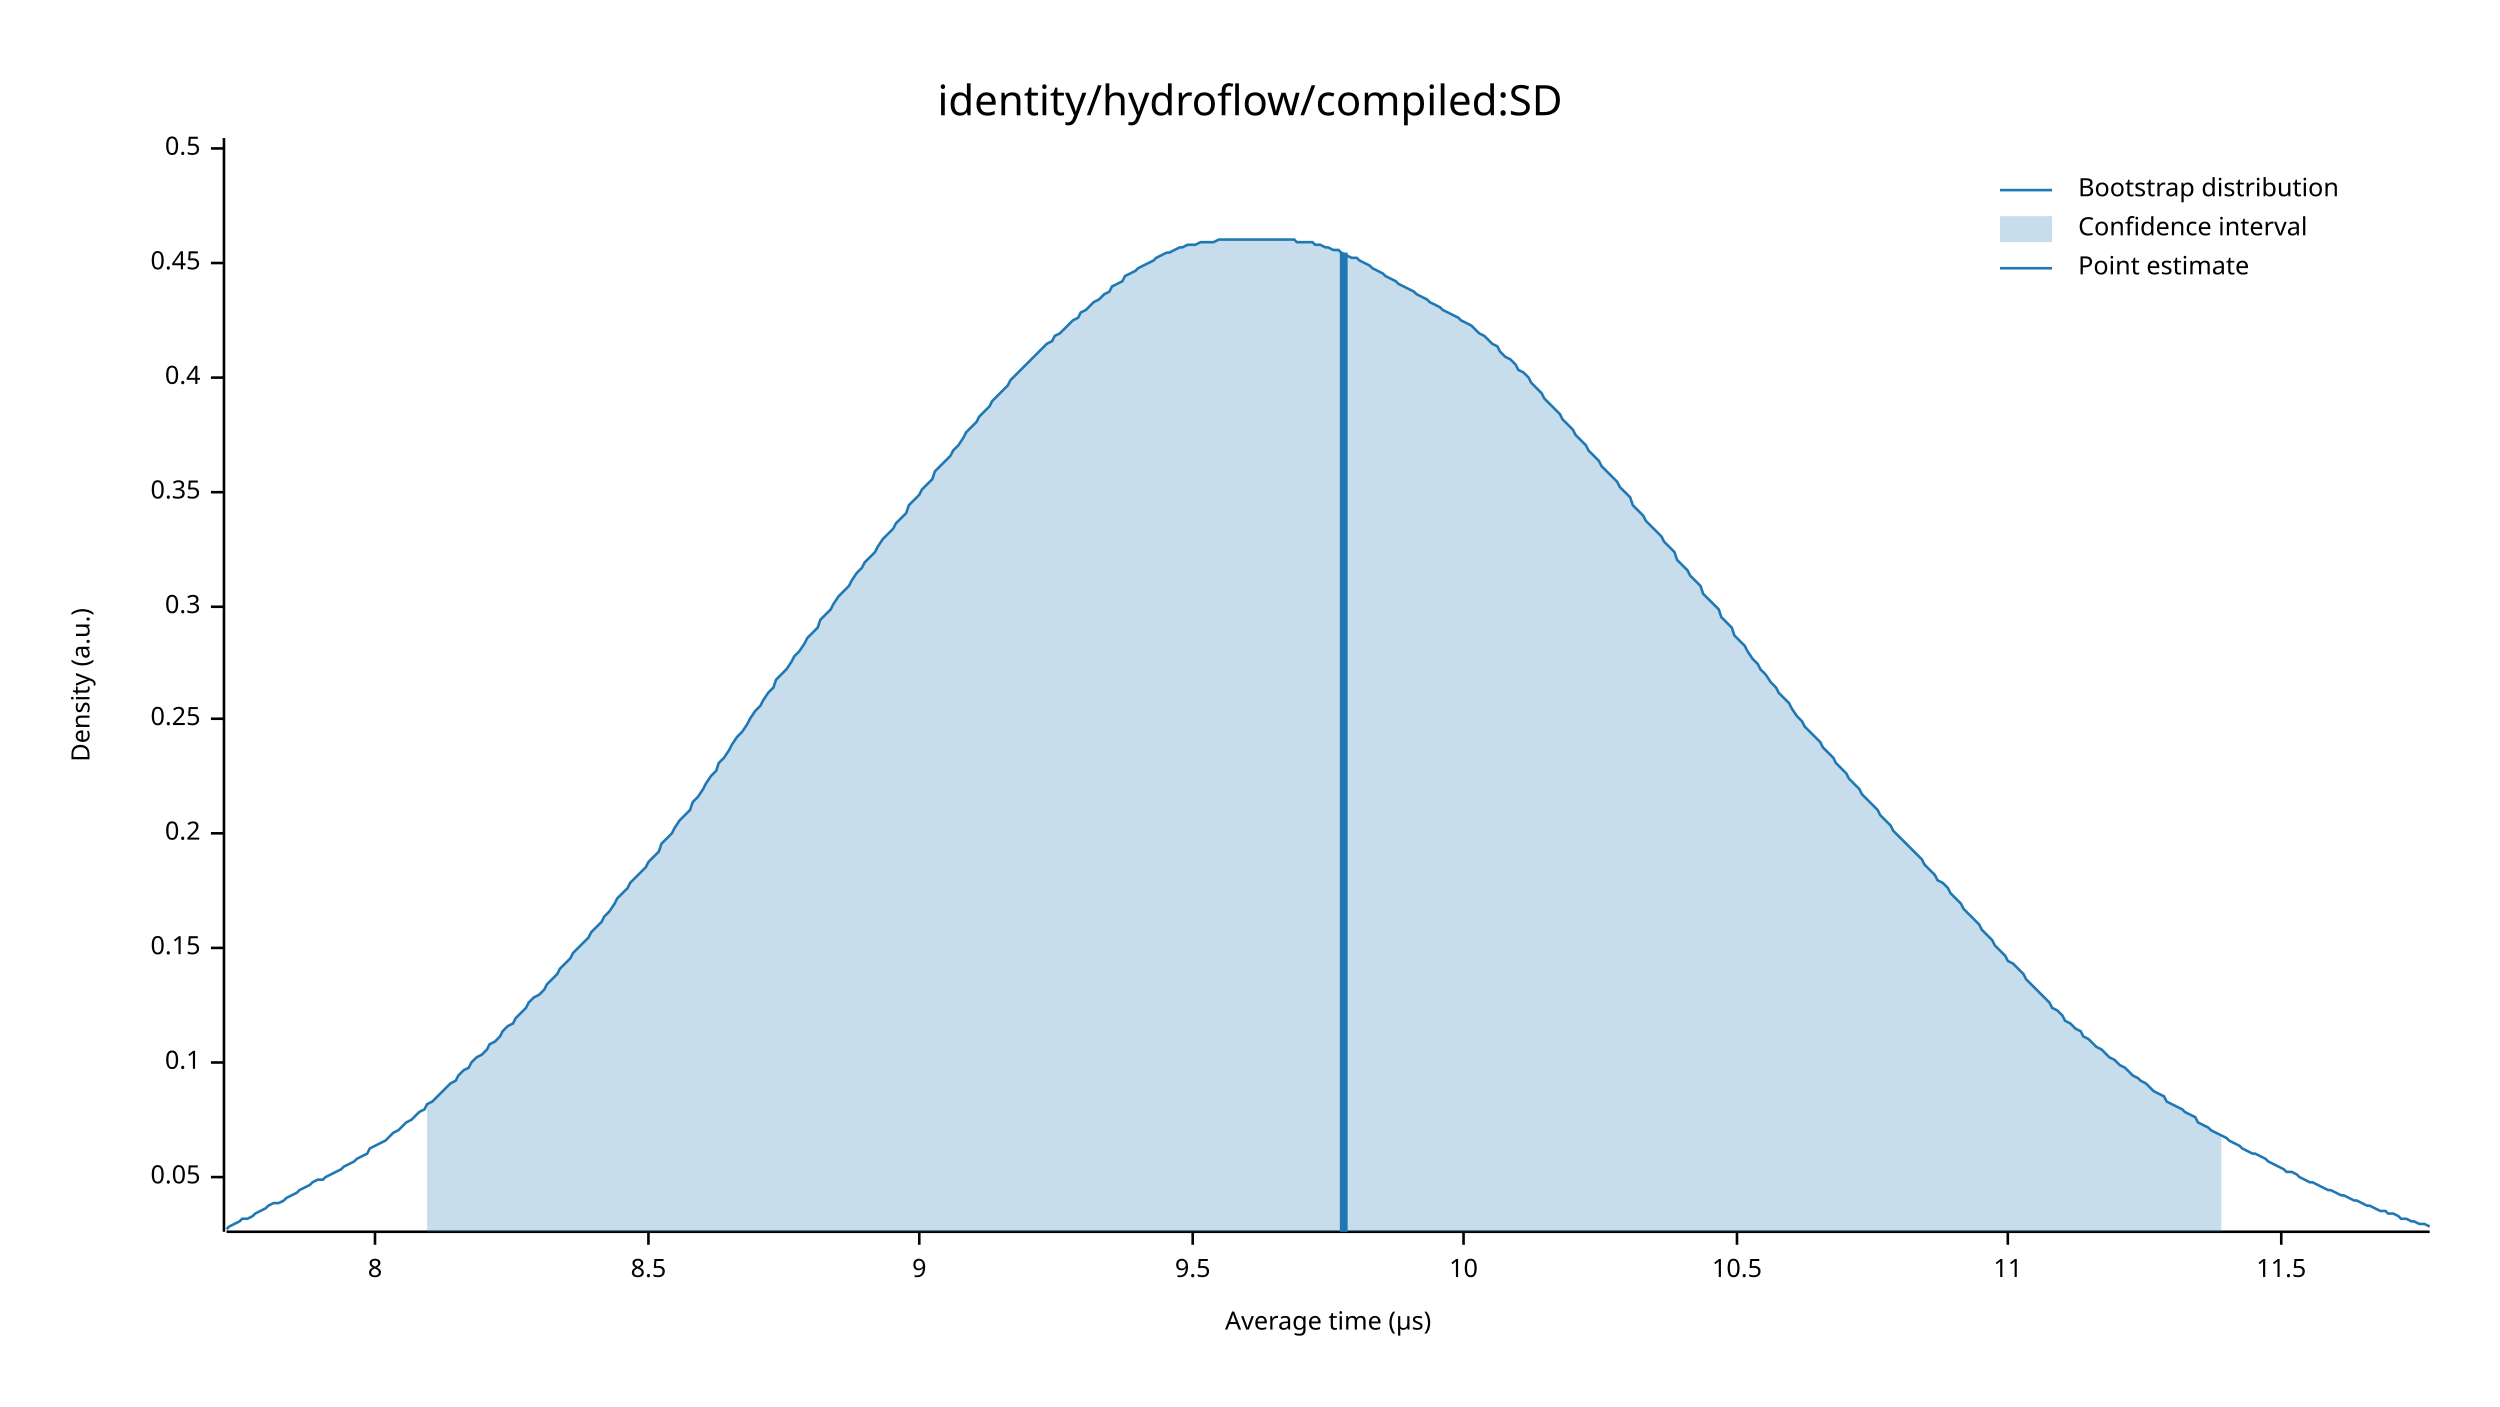
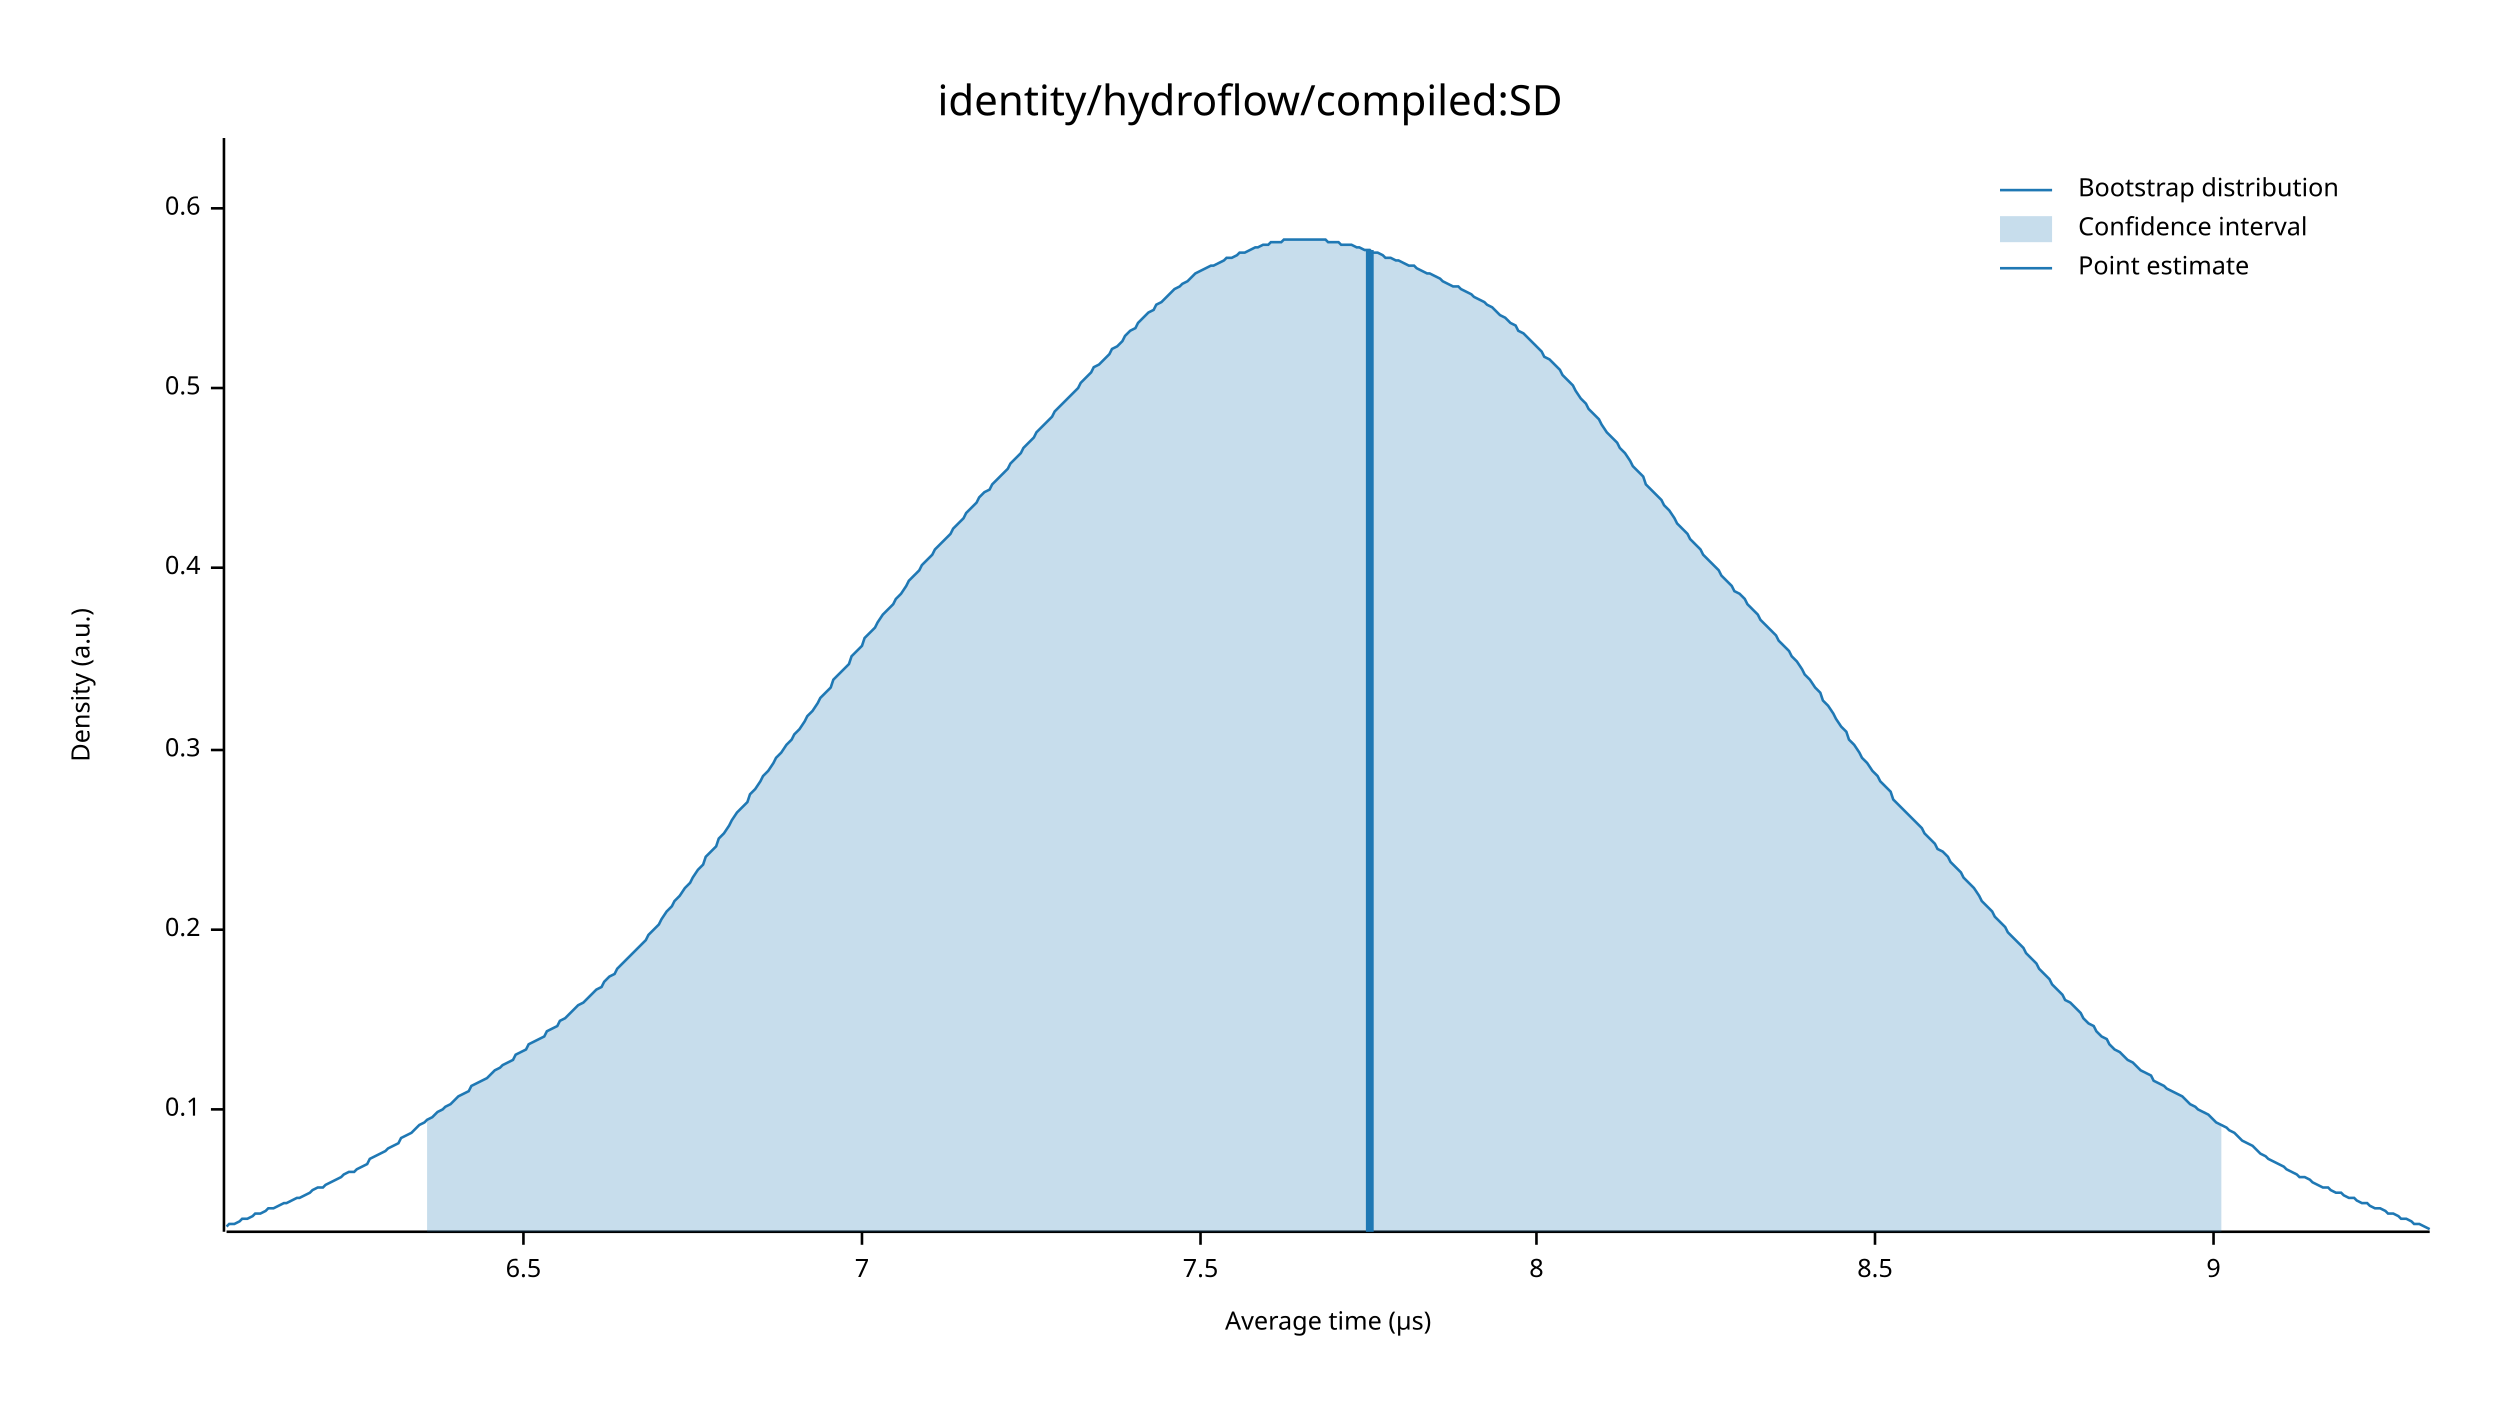
<svg xmlns="http://www.w3.org/2000/svg" width="960" height="540" viewBox="0 0 960 540">
  <text x="480" y="32" dy="0.76em" text-anchor="middle" font-family="sans-serif" font-size="16.129" opacity="1" fill="#000000">
identity/hydroflow/compiled:SD
</text>
  <text x="27" y="263" dy="0.76em" text-anchor="middle" font-family="sans-serif" font-size="9.677" opacity="1" fill="#000000" transform="rotate(270, 27, 263)">
Density (a.u.)
</text>
  <text x="510" y="513" dy="-0.5ex" text-anchor="middle" font-family="sans-serif" font-size="9.677" opacity="1" fill="#000000">
Average time (µs)
</text>
  <polyline fill="none" opacity="1" stroke="#000000" stroke-width="1" points="86,53 86,473 " />
-   <text x="77" y="452" dy="0.5ex" text-anchor="end" font-family="sans-serif" font-size="9.677" opacity="1" fill="#000000">
- 0.05
- </text>
-   <polyline fill="none" opacity="1" stroke="#000000" stroke-width="1" points="81,452 86,452 " />
-   <text x="77" y="408" dy="0.5ex" text-anchor="end" font-family="sans-serif" font-size="9.677" opacity="1" fill="#000000">
+   <text x="77" y="426" dy="0.5ex" text-anchor="end" font-family="sans-serif" font-size="9.677" opacity="1" fill="#000000">
0.1
</text>
-   <polyline fill="none" opacity="1" stroke="#000000" stroke-width="1" points="81,408 86,408 " />
-   <text x="77" y="364" dy="0.5ex" text-anchor="end" font-family="sans-serif" font-size="9.677" opacity="1" fill="#000000">
- 0.15
- </text>
-   <polyline fill="none" opacity="1" stroke="#000000" stroke-width="1" points="81,364 86,364 " />
-   <text x="77" y="320" dy="0.5ex" text-anchor="end" font-family="sans-serif" font-size="9.677" opacity="1" fill="#000000">
+   <polyline fill="none" opacity="1" stroke="#000000" stroke-width="1" points="81,426 86,426 " />
+   <text x="77" y="357" dy="0.5ex" text-anchor="end" font-family="sans-serif" font-size="9.677" opacity="1" fill="#000000">
0.2
</text>
-   <polyline fill="none" opacity="1" stroke="#000000" stroke-width="1" points="81,320 86,320 " />
-   <text x="77" y="276" dy="0.5ex" text-anchor="end" font-family="sans-serif" font-size="9.677" opacity="1" fill="#000000">
- 0.25
- </text>
-   <polyline fill="none" opacity="1" stroke="#000000" stroke-width="1" points="81,276 86,276 " />
-   <text x="77" y="233" dy="0.5ex" text-anchor="end" font-family="sans-serif" font-size="9.677" opacity="1" fill="#000000">
+   <polyline fill="none" opacity="1" stroke="#000000" stroke-width="1" points="81,357 86,357 " />
+   <text x="77" y="288" dy="0.5ex" text-anchor="end" font-family="sans-serif" font-size="9.677" opacity="1" fill="#000000">
0.3
</text>
-   <polyline fill="none" opacity="1" stroke="#000000" stroke-width="1" points="81,233 86,233 " />
-   <text x="77" y="189" dy="0.5ex" text-anchor="end" font-family="sans-serif" font-size="9.677" opacity="1" fill="#000000">
- 0.35
- </text>
-   <polyline fill="none" opacity="1" stroke="#000000" stroke-width="1" points="81,189 86,189 " />
-   <text x="77" y="145" dy="0.5ex" text-anchor="end" font-family="sans-serif" font-size="9.677" opacity="1" fill="#000000">
+   <polyline fill="none" opacity="1" stroke="#000000" stroke-width="1" points="81,288 86,288 " />
+   <text x="77" y="218" dy="0.5ex" text-anchor="end" font-family="sans-serif" font-size="9.677" opacity="1" fill="#000000">
0.4
</text>
-   <polyline fill="none" opacity="1" stroke="#000000" stroke-width="1" points="81,145 86,145 " />
-   <text x="77" y="101" dy="0.5ex" text-anchor="end" font-family="sans-serif" font-size="9.677" opacity="1" fill="#000000">
- 0.45
- </text>
-   <polyline fill="none" opacity="1" stroke="#000000" stroke-width="1" points="81,101 86,101 " />
-   <text x="77" y="57" dy="0.5ex" text-anchor="end" font-family="sans-serif" font-size="9.677" opacity="1" fill="#000000">
+   <polyline fill="none" opacity="1" stroke="#000000" stroke-width="1" points="81,218 86,218 " />
+   <text x="77" y="149" dy="0.5ex" text-anchor="end" font-family="sans-serif" font-size="9.677" opacity="1" fill="#000000">
0.5
</text>
-   <polyline fill="none" opacity="1" stroke="#000000" stroke-width="1" points="81,57 86,57 " />
+   <polyline fill="none" opacity="1" stroke="#000000" stroke-width="1" points="81,149 86,149 " />
+   <text x="77" y="80" dy="0.5ex" text-anchor="end" font-family="sans-serif" font-size="9.677" opacity="1" fill="#000000">
+ 0.6
+ </text>
+   <polyline fill="none" opacity="1" stroke="#000000" stroke-width="1" points="81,80 86,80 " />
  <polyline fill="none" opacity="1" stroke="#000000" stroke-width="1" points="87,473 933,473 " />
-   <text x="144" y="483" dy="0.76em" text-anchor="middle" font-family="sans-serif" font-size="9.677" opacity="1" fill="#000000">
+   <text x="201" y="483" dy="0.76em" text-anchor="middle" font-family="sans-serif" font-size="9.677" opacity="1" fill="#000000">
+ 6.5
+ </text>
+   <polyline fill="none" opacity="1" stroke="#000000" stroke-width="1" points="201,473 201,478 " />
+   <text x="331" y="483" dy="0.76em" text-anchor="middle" font-family="sans-serif" font-size="9.677" opacity="1" fill="#000000">
+ 7
+ </text>
+   <polyline fill="none" opacity="1" stroke="#000000" stroke-width="1" points="331,473 331,478 " />
+   <text x="461" y="483" dy="0.76em" text-anchor="middle" font-family="sans-serif" font-size="9.677" opacity="1" fill="#000000">
+ 7.5
+ </text>
+   <polyline fill="none" opacity="1" stroke="#000000" stroke-width="1" points="461,473 461,478 " />
+   <text x="590" y="483" dy="0.76em" text-anchor="middle" font-family="sans-serif" font-size="9.677" opacity="1" fill="#000000">
8
</text>
-   <polyline fill="none" opacity="1" stroke="#000000" stroke-width="1" points="144,473 144,478 " />
-   <text x="249" y="483" dy="0.76em" text-anchor="middle" font-family="sans-serif" font-size="9.677" opacity="1" fill="#000000">
+   <polyline fill="none" opacity="1" stroke="#000000" stroke-width="1" points="590,473 590,478 " />
+   <text x="720" y="483" dy="0.76em" text-anchor="middle" font-family="sans-serif" font-size="9.677" opacity="1" fill="#000000">
8.5
</text>
-   <polyline fill="none" opacity="1" stroke="#000000" stroke-width="1" points="249,473 249,478 " />
-   <text x="353" y="483" dy="0.76em" text-anchor="middle" font-family="sans-serif" font-size="9.677" opacity="1" fill="#000000">
+   <polyline fill="none" opacity="1" stroke="#000000" stroke-width="1" points="720,473 720,478 " />
+   <text x="850" y="483" dy="0.76em" text-anchor="middle" font-family="sans-serif" font-size="9.677" opacity="1" fill="#000000">
9
</text>
-   <polyline fill="none" opacity="1" stroke="#000000" stroke-width="1" points="353,473 353,478 " />
-   <text x="458" y="483" dy="0.76em" text-anchor="middle" font-family="sans-serif" font-size="9.677" opacity="1" fill="#000000">
- 9.5
- </text>
-   <polyline fill="none" opacity="1" stroke="#000000" stroke-width="1" points="458,473 458,478 " />
-   <text x="562" y="483" dy="0.76em" text-anchor="middle" font-family="sans-serif" font-size="9.677" opacity="1" fill="#000000">
- 10
- </text>
-   <polyline fill="none" opacity="1" stroke="#000000" stroke-width="1" points="562,473 562,478 " />
-   <text x="667" y="483" dy="0.76em" text-anchor="middle" font-family="sans-serif" font-size="9.677" opacity="1" fill="#000000">
- 10.5
- </text>
-   <polyline fill="none" opacity="1" stroke="#000000" stroke-width="1" points="667,473 667,478 " />
-   <text x="771" y="483" dy="0.76em" text-anchor="middle" font-family="sans-serif" font-size="9.677" opacity="1" fill="#000000">
- 11
- </text>
-   <polyline fill="none" opacity="1" stroke="#000000" stroke-width="1" points="771,473 771,478 " />
-   <text x="876" y="483" dy="0.76em" text-anchor="middle" font-family="sans-serif" font-size="9.677" opacity="1" fill="#000000">
- 11.5
- </text>
-   <polyline fill="none" opacity="1" stroke="#000000" stroke-width="1" points="876,473 876,478 " />
-   <polyline fill="none" opacity="1" stroke="#1F78B4" stroke-width="1" points="87,472 88,471 90,470 92,469 93,468 95,468 97,467 98,466 100,465 102,464 103,463 105,462 107,462 109,461 110,460 112,459 114,458 115,457 117,456 119,455 120,454 122,453 124,453 125,452 127,451 129,450 131,449 132,448 134,447 136,446 137,445 139,444 141,443 142,441 144,440 146,439 148,438 149,437 151,435 153,434 154,433 156,431 158,430 159,429 161,427 163,426 164,424 166,423 168,421 170,419 171,418 173,416 175,415 176,413 178,411 180,410 181,408 183,406 185,405 187,403 188,401 190,400 192,398 193,396 195,394 197,393 198,391 200,389 202,387 203,385 205,383 207,382 209,380 210,378 212,376 214,374 215,372 217,370 219,368 220,366 222,364 224,362 226,360 227,358 229,356 231,354 232,352 234,350 236,347 237,345 239,343 241,341 242,339 244,337 246,335 248,333 249,331 251,329 253,327 254,324 256,322 258,320 259,318 261,315 263,313 265,311 266,308 268,306 270,303 271,301 273,298 275,296 276,293 278,291 280,288 281,286 283,283 285,281 287,278 288,276 290,273 292,271 293,269 295,266 297,264 298,261 300,259 302,257 304,254 305,252 307,250 309,247 310,245 312,243 314,241 315,238 317,236 319,234 320,232 322,229 324,227 326,225 327,223 329,220 331,218 332,216 334,214 336,212 337,210 339,207 341,205 343,203 344,201 346,199 348,197 349,194 351,192 353,190 354,188 356,186 358,184 359,181 361,179 363,177 365,175 366,173 368,171 370,168 371,166 373,164 375,162 376,160 378,158 380,156 381,154 383,152 385,150 387,148 388,146 390,144 392,142 393,141 395,139 397,137 398,136 400,134 402,132 404,131 405,129 407,128 409,126 410,125 412,123 414,122 415,120 417,119 419,117 420,116 422,115 424,113 426,112 427,110 429,109 431,108 432,106 434,105 436,104 437,103 439,102 441,101 443,100 444,99 446,98 448,97 449,97 451,96 453,95 454,95 456,94 458,94 459,94 461,93 463,93 465,93 466,93 468,92 470,92 471,92 473,92 475,92 476,92 478,92 480,92 482,92 483,92 485,92 487,92 488,92 490,92 492,92 493,92 495,92 497,92 498,93 500,93 502,93 504,93 505,94 507,94 509,95 510,95 512,96 514,96 515,97 517,98 519,99 521,99 522,100 524,101 526,102 527,103 529,104 531,105 532,106 534,107 536,108 537,109 539,110 541,111 543,112 544,113 546,114 548,115 549,116 551,117 553,118 554,119 556,120 558,121 560,122 561,123 563,124 565,125 566,126 568,128 570,129 571,130 573,132 575,133 576,135 578,137 580,138 582,140 583,142 585,143 587,145 588,147 590,149 592,151 593,153 595,155 597,157 599,159 600,161 602,163 604,165 605,167 607,169 609,171 610,173 612,175 614,177 615,179 617,181 619,183 621,185 622,187 624,189 626,191 627,194 629,196 631,198 632,200 634,202 636,204 638,206 639,208 641,210 643,212 644,215 646,217 648,219 649,221 651,223 653,225 654,228 656,230 658,232 660,234 661,237 663,239 665,241 666,244 668,246 670,248 671,250 673,253 675,255 676,257 678,259 680,262 682,264 683,266 685,268 687,270 688,272 690,275 692,277 693,279 695,281 697,283 699,285 700,287 702,289 704,291 705,293 707,295 709,297 710,299 712,301 714,303 715,305 717,307 719,309 721,311 722,313 724,315 726,317 727,319 729,321 731,323 732,324 734,326 736,328 738,330 739,332 741,334 743,336 744,338 746,339 748,341 749,343 751,345 753,347 754,349 756,351 758,353 760,355 761,357 763,359 765,361 766,363 768,365 770,367 771,369 773,370 775,372 777,374 778,376 780,378 782,380 783,381 785,383 787,385 788,387 790,388 792,390 793,392 795,393 797,395 799,396 800,398 802,399 804,401 805,402 807,403 809,405 810,406 812,407 814,409 816,410 817,411 819,413 821,414 822,415 824,416 826,418 827,419 829,420 831,421 832,423 834,424 836,425 838,426 839,427 841,428 843,429 844,431 846,432 848,433 849,434 851,435 853,436 855,437 856,438 858,439 860,440 861,441 863,442 865,443 866,443 868,444 870,445 871,446 873,447 875,448 877,449 878,450 880,450 882,451 883,452 885,453 887,454 888,454 890,455 892,456 894,457 895,457 897,458 899,459 900,459 902,460 904,461 905,461 907,462 909,463 910,463 912,464 914,465 916,465 917,466 919,466 921,467 922,468 924,468 926,469 927,469 929,470 931,470 933,471 " />
-   <polygon opacity="0.25" fill="#1F78B4" points="164,424 166,423 168,421 170,419 171,418 173,416 175,415 176,413 178,411 180,410 181,408 183,406 185,405 187,403 188,401 190,400 192,398 193,396 195,394 197,393 198,391 200,389 202,387 203,385 205,383 207,382 209,380 210,378 212,376 214,374 215,372 217,370 219,368 220,366 222,364 224,362 226,360 227,358 229,356 231,354 232,352 234,350 236,347 237,345 239,343 241,341 242,339 244,337 246,335 248,333 249,331 251,329 253,327 254,324 256,322 258,320 259,318 261,315 263,313 265,311 266,308 268,306 270,303 271,301 273,298 275,296 276,293 278,291 280,288 281,286 283,283 285,281 287,278 288,276 290,273 292,271 293,269 295,266 297,264 298,261 300,259 302,257 304,254 305,252 307,250 309,247 310,245 312,243 314,241 315,238 317,236 319,234 320,232 322,229 324,227 326,225 327,223 329,220 331,218 332,216 334,214 336,212 337,210 339,207 341,205 343,203 344,201 346,199 348,197 349,194 351,192 353,190 354,188 356,186 358,184 359,181 361,179 363,177 365,175 366,173 368,171 370,168 371,166 373,164 375,162 376,160 378,158 380,156 381,154 383,152 385,150 387,148 388,146 390,144 392,142 393,141 395,139 397,137 398,136 400,134 402,132 404,131 405,129 407,128 409,126 410,125 412,123 414,122 415,120 417,119 419,117 420,116 422,115 424,113 426,112 427,110 429,109 431,108 432,106 434,105 436,104 437,103 439,102 441,101 443,100 444,99 446,98 448,97 449,97 451,96 453,95 454,95 456,94 458,94 459,94 461,93 463,93 465,93 466,93 468,92 470,92 471,92 473,92 475,92 476,92 478,92 480,92 482,92 483,92 485,92 487,92 488,92 490,92 492,92 493,92 495,92 497,92 498,93 500,93 502,93 504,93 505,94 507,94 509,95 510,95 512,96 514,96 515,97 517,98 519,99 521,99 522,100 524,101 526,102 527,103 529,104 531,105 532,106 534,107 536,108 537,109 539,110 541,111 543,112 544,113 546,114 548,115 549,116 551,117 553,118 554,119 556,120 558,121 560,122 561,123 563,124 565,125 566,126 568,128 570,129 571,130 573,132 575,133 576,135 578,137 580,138 582,140 583,142 585,143 587,145 588,147 590,149 592,151 593,153 595,155 597,157 599,159 600,161 602,163 604,165 605,167 607,169 609,171 610,173 612,175 614,177 615,179 617,181 619,183 621,185 622,187 624,189 626,191 627,194 629,196 631,198 632,200 634,202 636,204 638,206 639,208 641,210 643,212 644,215 646,217 648,219 649,221 651,223 653,225 654,228 656,230 658,232 660,234 661,237 663,239 665,241 666,244 668,246 670,248 671,250 673,253 675,255 676,257 678,259 680,262 682,264 683,266 685,268 687,270 688,272 690,275 692,277 693,279 695,281 697,283 699,285 700,287 702,289 704,291 705,293 707,295 709,297 710,299 712,301 714,303 715,305 717,307 719,309 721,311 722,313 724,315 726,317 727,319 729,321 731,323 732,324 734,326 736,328 738,330 739,332 741,334 743,336 744,338 746,339 748,341 749,343 751,345 753,347 754,349 756,351 758,353 760,355 761,357 763,359 765,361 766,363 768,365 770,367 771,369 773,370 775,372 777,374 778,376 780,378 782,380 783,381 785,383 787,385 788,387 790,388 792,390 793,392 795,393 797,395 799,396 800,398 802,399 804,401 805,402 807,403 809,405 810,406 812,407 814,409 816,410 817,411 819,413 821,414 822,415 824,416 826,418 827,419 829,420 831,421 832,423 834,424 836,425 838,426 839,427 841,428 843,429 844,431 846,432 848,433 849,434 851,435 853,436 853,473 164,473 " />
-   <polyline fill="none" opacity="1" stroke="#1F78B4" stroke-width="3" points="516,473 516,97 " />
+   <polyline fill="none" opacity="1" stroke="#000000" stroke-width="1" points="850,473 850,478 " />
+   <polyline fill="none" opacity="1" stroke="#1F78B4" stroke-width="1" points="87,471 88,470 90,470 92,469 93,468 95,468 97,467 98,466 100,466 102,465 103,464 105,464 107,463 109,462 110,462 112,461 114,460 115,460 117,459 119,458 120,457 122,456 124,456 125,455 127,454 129,453 131,452 132,451 134,450 136,450 137,449 139,448 141,447 142,445 144,444 146,443 148,442 149,441 151,440 153,439 154,437 156,436 158,435 159,434 161,432 163,431 164,430 166,429 168,427 170,426 171,425 173,424 175,422 176,421 178,420 180,419 181,417 183,416 185,415 187,414 188,413 190,411 192,410 193,409 195,408 197,407 198,405 200,404 202,403 203,401 205,400 207,399 209,398 210,396 212,395 214,394 215,392 217,391 219,389 220,388 222,386 224,385 226,383 227,382 229,380 231,379 232,377 234,375 236,374 237,372 239,370 241,368 242,367 244,365 246,363 248,361 249,359 251,357 253,355 254,353 256,350 258,348 259,346 261,344 263,341 265,339 266,337 268,334 270,332 271,329 273,327 275,325 276,322 278,320 280,317 281,315 283,312 285,310 287,308 288,305 290,303 292,300 293,298 295,296 297,293 298,291 300,289 302,286 304,284 305,282 307,280 309,277 310,275 312,273 314,270 315,268 317,266 319,264 320,261 322,259 324,257 326,255 327,252 329,250 331,248 332,245 334,243 336,241 337,239 339,236 341,234 343,232 344,230 346,228 348,225 349,223 351,221 353,219 354,217 356,215 358,213 359,211 361,209 363,207 365,205 366,203 368,201 370,199 371,197 373,195 375,193 376,191 378,189 380,188 381,186 383,184 385,182 387,180 388,178 390,176 392,174 393,172 395,170 397,168 398,166 400,164 402,162 404,160 405,158 407,156 409,154 410,153 412,151 414,149 415,147 417,145 419,143 420,141 422,140 424,138 426,136 427,134 429,133 431,131 432,129 434,127 436,126 437,124 439,122 441,120 443,119 444,117 446,116 448,114 449,113 451,111 453,110 454,109 456,108 458,106 459,105 461,104 463,103 465,102 466,102 468,101 470,100 471,99 473,99 475,98 476,97 478,97 480,96 482,95 483,95 485,94 487,94 488,93 490,93 492,93 493,92 495,92 497,92 498,92 500,92 502,92 504,92 505,92 507,92 509,92 510,93 512,93 514,93 515,94 517,94 519,94 521,95 522,95 524,96 526,96 527,97 529,97 531,98 532,99 534,99 536,100 537,100 539,101 541,102 543,102 544,103 546,104 548,105 549,105 551,106 553,107 554,108 556,109 558,110 560,110 561,111 563,112 565,113 566,114 568,115 570,116 571,117 573,118 575,120 576,121 578,122 580,124 582,125 583,127 585,128 587,130 588,131 590,133 592,135 593,137 595,138 597,140 599,142 600,144 602,146 604,148 605,150 607,153 609,155 610,157 612,159 614,161 615,163 617,166 619,168 621,170 622,172 624,174 626,177 627,179 629,181 631,183 632,186 634,188 636,190 638,192 639,194 641,196 643,199 644,201 646,203 648,205 649,207 651,209 653,211 654,213 656,215 658,217 660,219 661,221 663,223 665,225 666,227 668,228 670,230 671,232 673,234 675,236 676,238 678,240 680,242 682,244 683,246 685,248 687,250 688,252 690,254 692,257 693,259 695,261 697,264 699,266 700,269 702,271 704,274 705,276 707,279 709,281 710,284 712,286 714,289 715,291 717,293 719,296 721,298 722,300 724,302 726,304 727,307 729,309 731,311 732,312 734,314 736,316 738,318 739,320 741,322 743,324 744,326 746,327 748,329 749,331 751,333 753,335 754,337 756,339 758,341 760,344 761,346 763,348 765,350 766,352 768,354 770,356 771,358 773,360 775,362 777,364 778,366 780,368 782,370 783,372 785,374 787,376 788,378 790,380 792,382 793,384 795,385 797,387 799,389 800,391 802,393 804,394 805,396 807,398 809,399 810,401 812,403 814,404 816,406 817,407 819,408 821,410 822,411 824,412 826,413 827,415 829,416 831,417 832,418 834,419 836,420 838,421 839,422 841,424 843,425 844,426 846,427 848,428 849,429 851,431 853,432 855,433 856,434 858,435 860,437 861,438 863,439 865,440 866,441 868,443 870,444 871,445 873,446 875,447 877,448 878,449 880,450 882,451 883,452 885,452 887,453 888,454 890,455 892,456 894,456 895,457 897,458 899,458 900,459 902,460 904,460 905,461 907,462 909,462 910,463 912,464 914,464 916,465 917,466 919,466 921,467 922,468 924,468 926,469 927,470 929,470 931,471 933,472 " />
+   <polygon opacity="0.25" fill="#1F78B4" points="164,430 166,429 168,427 170,426 171,425 173,424 175,422 176,421 178,420 180,419 181,417 183,416 185,415 187,414 188,413 190,411 192,410 193,409 195,408 197,407 198,405 200,404 202,403 203,401 205,400 207,399 209,398 210,396 212,395 214,394 215,392 217,391 219,389 220,388 222,386 224,385 226,383 227,382 229,380 231,379 232,377 234,375 236,374 237,372 239,370 241,368 242,367 244,365 246,363 248,361 249,359 251,357 253,355 254,353 256,350 258,348 259,346 261,344 263,341 265,339 266,337 268,334 270,332 271,329 273,327 275,325 276,322 278,320 280,317 281,315 283,312 285,310 287,308 288,305 290,303 292,300 293,298 295,296 297,293 298,291 300,289 302,286 304,284 305,282 307,280 309,277 310,275 312,273 314,270 315,268 317,266 319,264 320,261 322,259 324,257 326,255 327,252 329,250 331,248 332,245 334,243 336,241 337,239 339,236 341,234 343,232 344,230 346,228 348,225 349,223 351,221 353,219 354,217 356,215 358,213 359,211 361,209 363,207 365,205 366,203 368,201 370,199 371,197 373,195 375,193 376,191 378,189 380,188 381,186 383,184 385,182 387,180 388,178 390,176 392,174 393,172 395,170 397,168 398,166 400,164 402,162 404,160 405,158 407,156 409,154 410,153 412,151 414,149 415,147 417,145 419,143 420,141 422,140 424,138 426,136 427,134 429,133 431,131 432,129 434,127 436,126 437,124 439,122 441,120 443,119 444,117 446,116 448,114 449,113 451,111 453,110 454,109 456,108 458,106 459,105 461,104 463,103 465,102 466,102 468,101 470,100 471,99 473,99 475,98 476,97 478,97 480,96 482,95 483,95 485,94 487,94 488,93 490,93 492,93 493,92 495,92 497,92 498,92 500,92 502,92 504,92 505,92 507,92 509,92 510,93 512,93 514,93 515,94 517,94 519,94 521,95 522,95 524,96 526,96 527,97 529,97 531,98 532,99 534,99 536,100 537,100 539,101 541,102 543,102 544,103 546,104 548,105 549,105 551,106 553,107 554,108 556,109 558,110 560,110 561,111 563,112 565,113 566,114 568,115 570,116 571,117 573,118 575,120 576,121 578,122 580,124 582,125 583,127 585,128 587,130 588,131 590,133 592,135 593,137 595,138 597,140 599,142 600,144 602,146 604,148 605,150 607,153 609,155 610,157 612,159 614,161 615,163 617,166 619,168 621,170 622,172 624,174 626,177 627,179 629,181 631,183 632,186 634,188 636,190 638,192 639,194 641,196 643,199 644,201 646,203 648,205 649,207 651,209 653,211 654,213 656,215 658,217 660,219 661,221 663,223 665,225 666,227 668,228 670,230 671,232 673,234 675,236 676,238 678,240 680,242 682,244 683,246 685,248 687,250 688,252 690,254 692,257 693,259 695,261 697,264 699,266 700,269 702,271 704,274 705,276 707,279 709,281 710,284 712,286 714,289 715,291 717,293 719,296 721,298 722,300 724,302 726,304 727,307 729,309 731,311 732,312 734,314 736,316 738,318 739,320 741,322 743,324 744,326 746,327 748,329 749,331 751,333 753,335 754,337 756,339 758,341 760,344 761,346 763,348 765,350 766,352 768,354 770,356 771,358 773,360 775,362 777,364 778,366 780,368 782,370 783,372 785,374 787,376 788,378 790,380 792,382 793,384 795,385 797,387 799,389 800,391 802,393 804,394 805,396 807,398 809,399 810,401 812,403 814,404 816,406 817,407 819,408 821,410 822,411 824,412 826,413 827,415 829,416 831,417 832,418 834,419 836,420 838,421 839,422 841,424 843,425 844,426 846,427 848,428 849,429 851,431 853,432 853,473 164,473 " />
+   <polyline fill="none" opacity="1" stroke="#1F78B4" stroke-width="3" points="526,473 526,96 " />
  <text x="798" y="68" dy="0.76em" text-anchor="start" font-family="sans-serif" font-size="9.677" opacity="1" fill="#000000">
Bootstrap distribution
</text>
  <text x="798" y="83" dy="0.76em" text-anchor="start" font-family="sans-serif" font-size="9.677" opacity="1" fill="#000000">
Confidence interval
</text>
  <text x="798" y="98" dy="0.76em" text-anchor="start" font-family="sans-serif" font-size="9.677" opacity="1" fill="#000000">
Point estimate
</text>
  <polyline fill="none" opacity="1" stroke="#1F78B4" stroke-width="1" points="768,73 788,73 " />
  <rect x="768" y="83" width="20" height="10" opacity="0.25" fill="#1F78B4" stroke="none" />
  <polyline fill="none" opacity="1" stroke="#1F78B4" stroke-width="1" points="768,103 788,103 " />
</svg>
